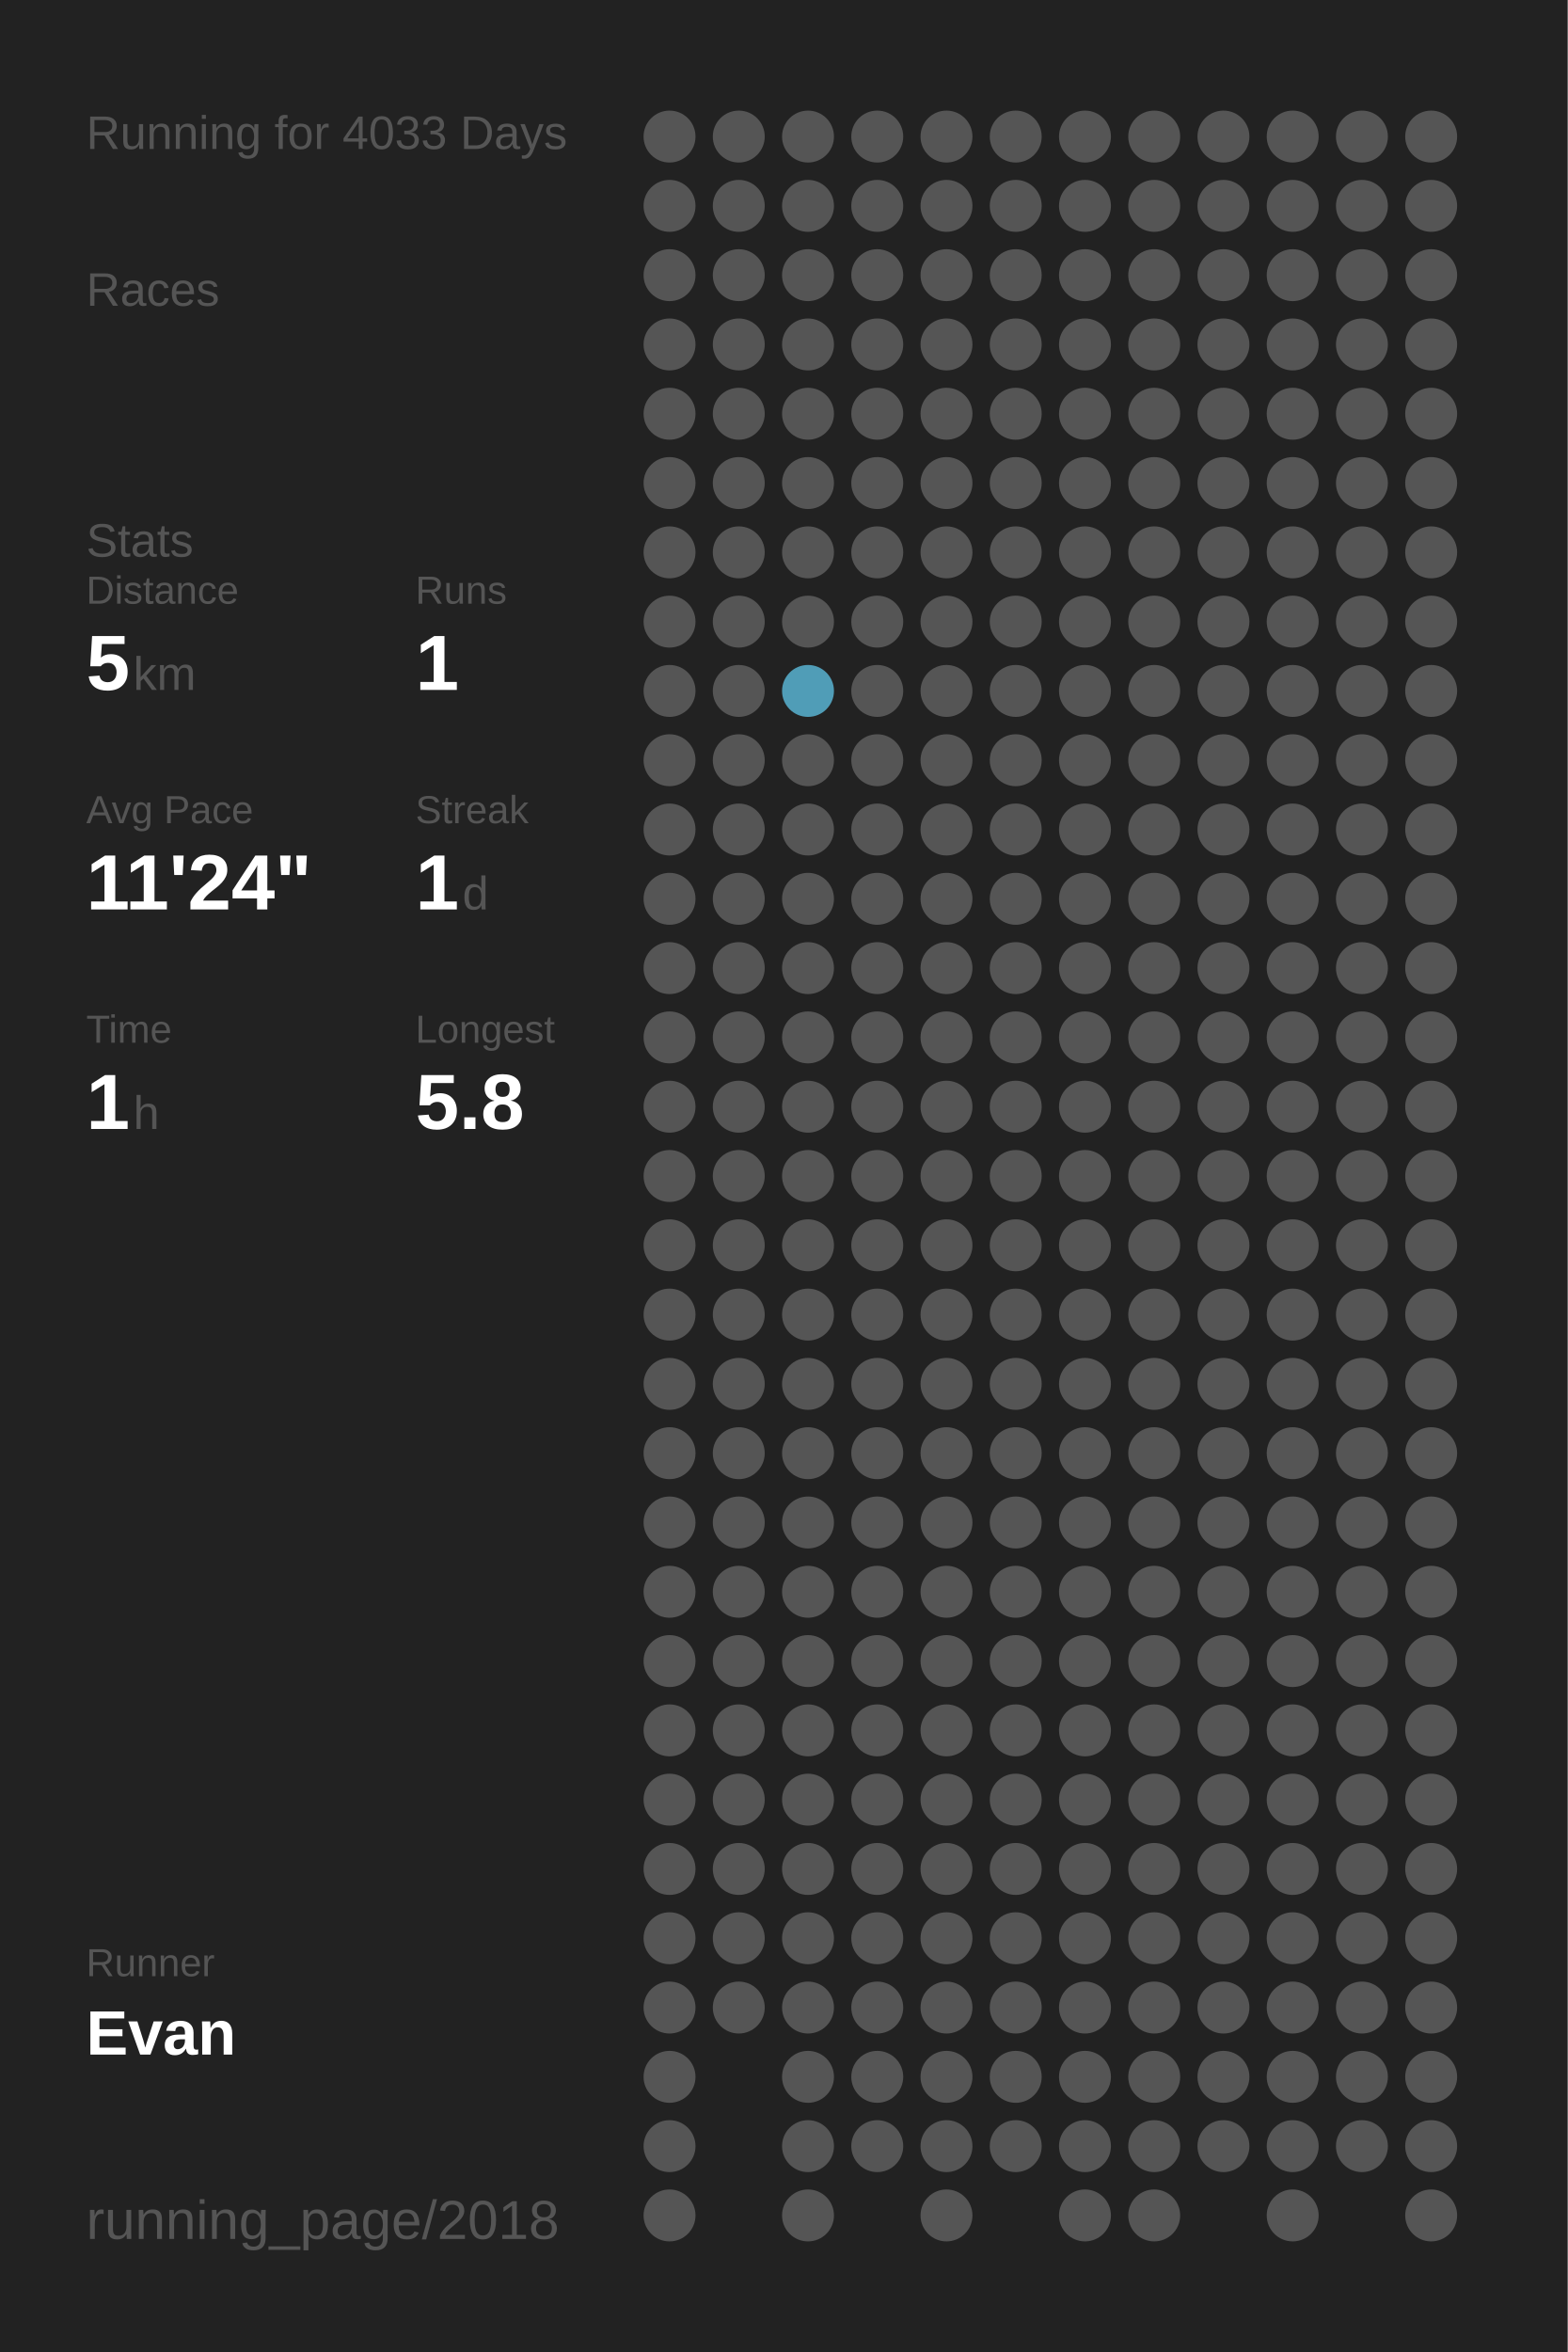
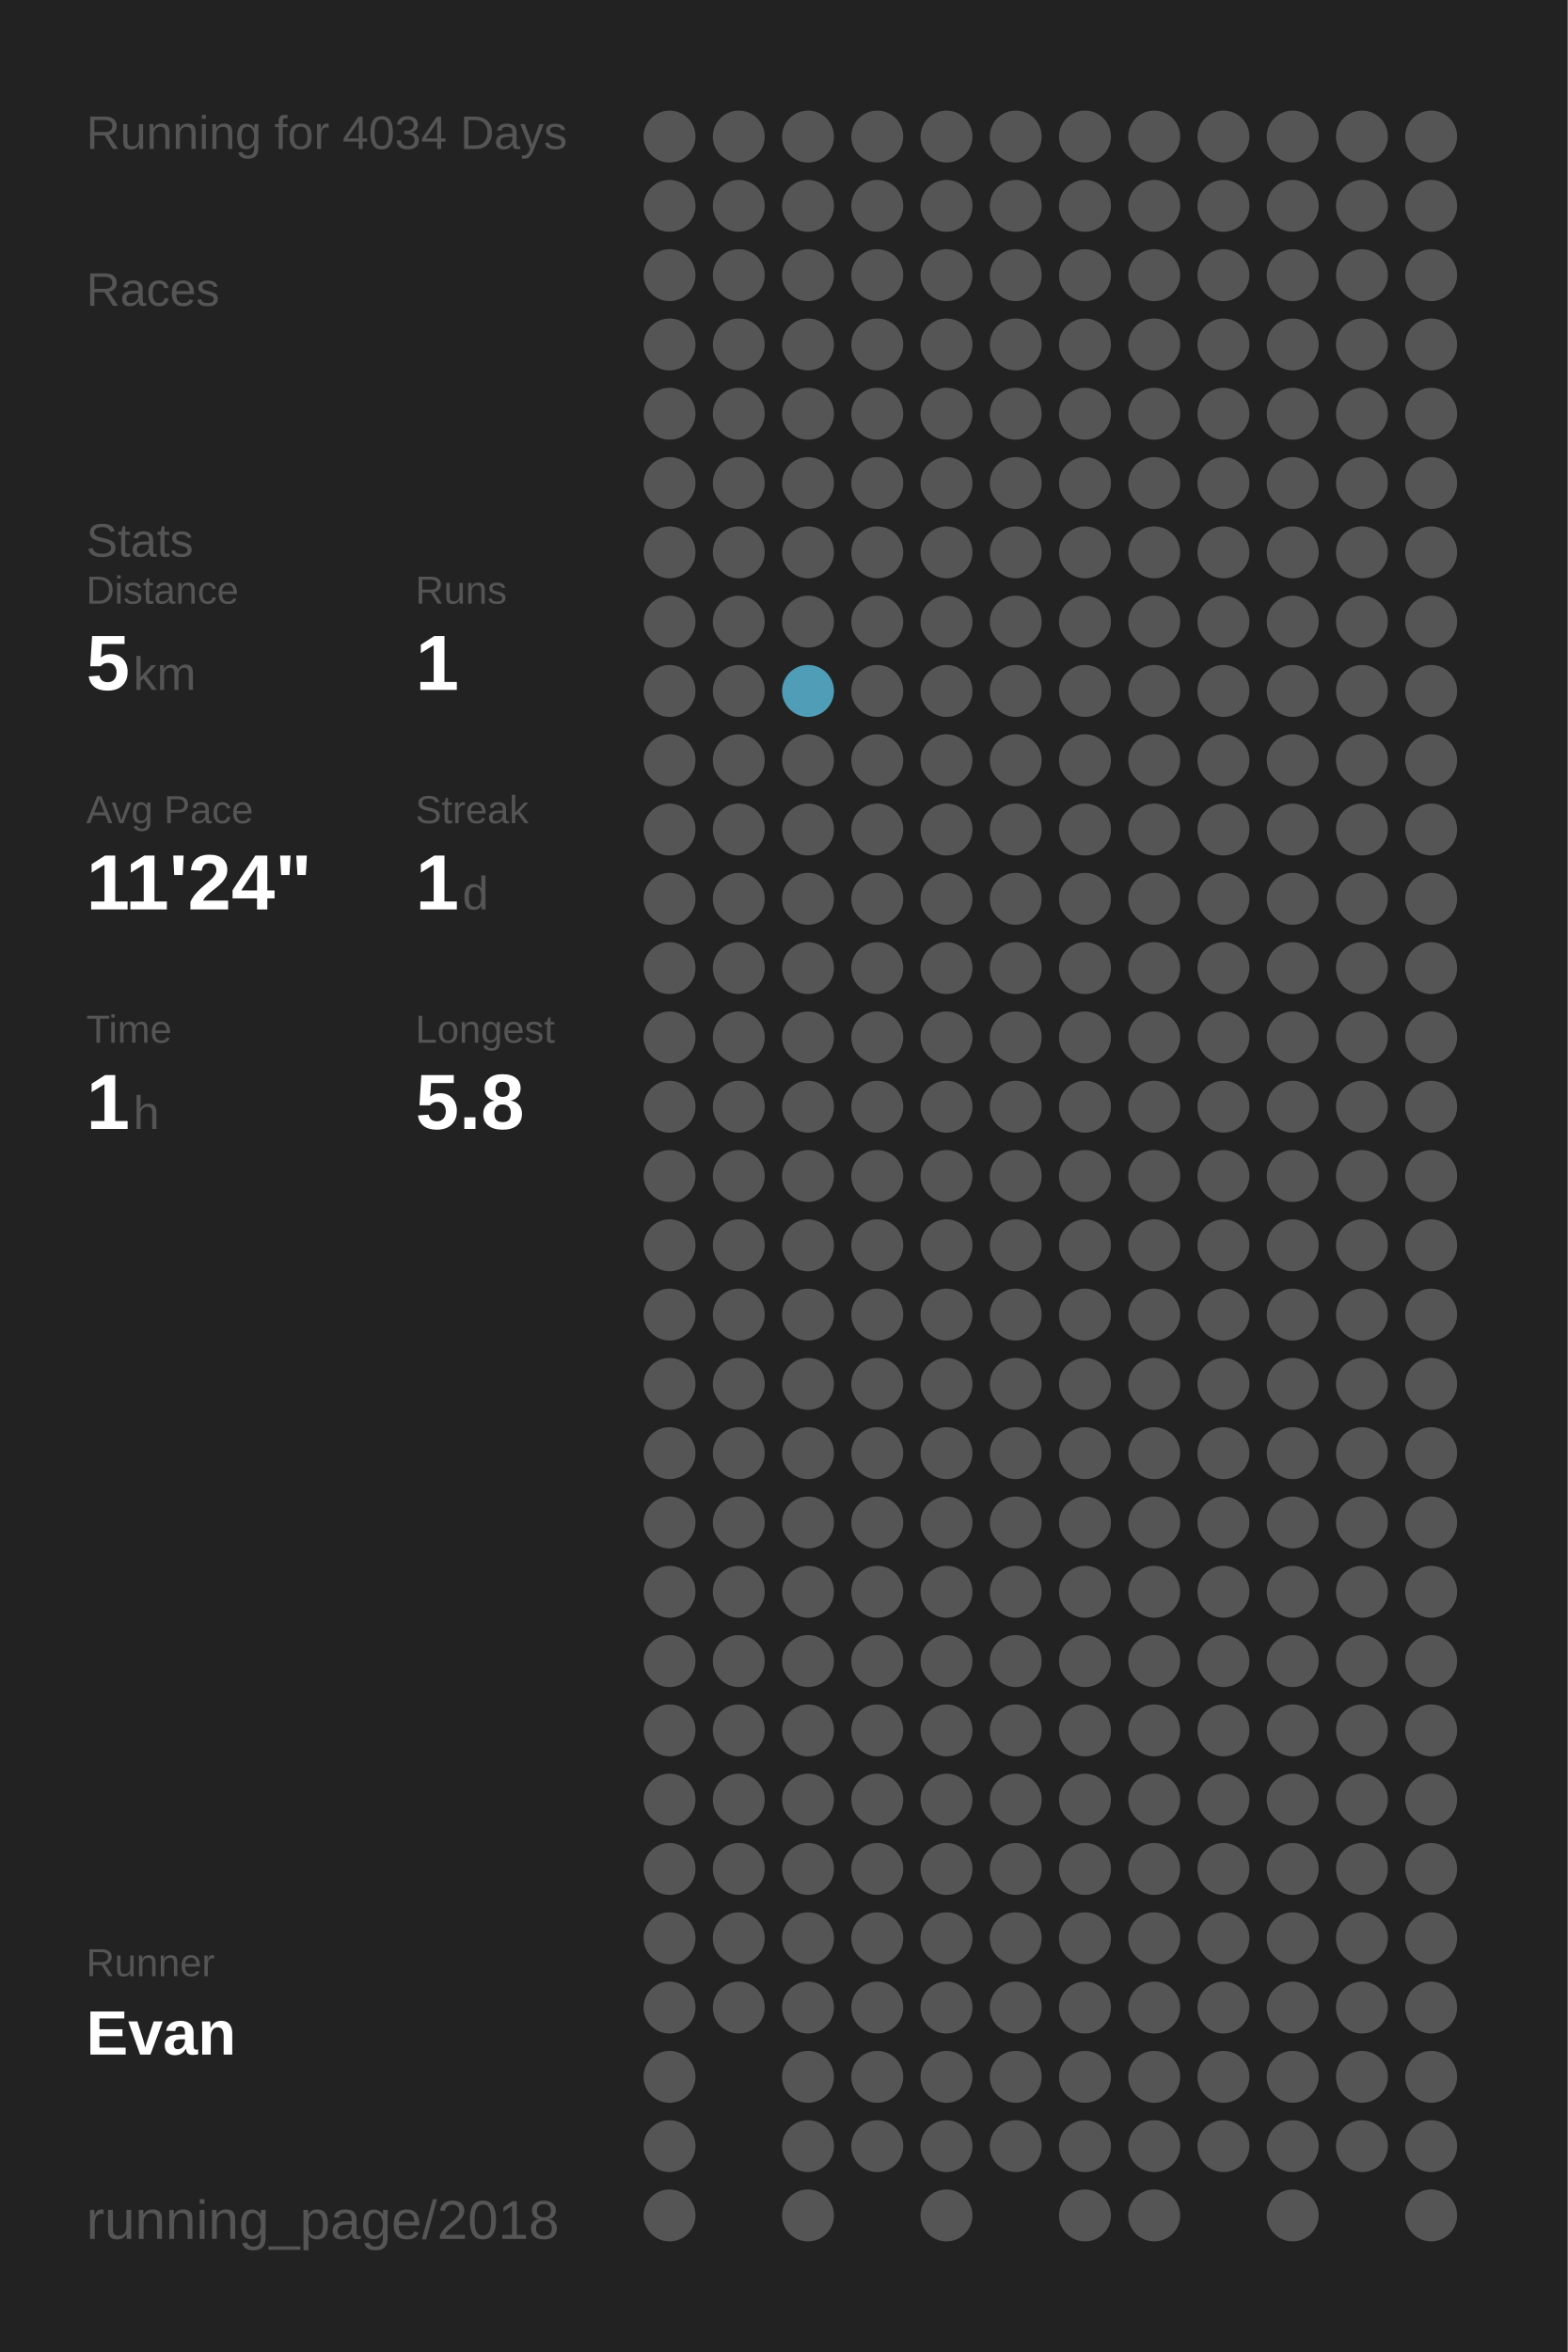
<svg xmlns="http://www.w3.org/2000/svg" baseProfile="full" height="300mm" version="1.1" viewBox="0,0,200,300" width="200mm">
  <defs />
  <rect fill="#222222" height="300" width="200" x="0" y="0" />
-   <text fill="#555555" style="font-size:6px; font-family:Arial;" x="11" y="19">Running for 4033 Days</text>
+   <text fill="#555555" style="font-size:6px; font-family:Arial;" x="11" y="19">Running for 4034 Days</text>
  <text fill="#555555" style="font-size:6px; font-family:Arial;" x="11" y="39">Races</text>
  <text fill="#555555" style="font-size:6px; font-family:Arial;" x="11" y="71">Stats</text>
  <text fill="#555555" style="font-size:5px; font-family:Arial;" x="11" y="77">Distance</text>
  <text fill="#FFFFFF" style="font-size:10px; font-family:Arial; font-weight:bold;" x="11" y="88">5</text>
  <text fill="#555555" style="font-size:6px; font-family:Arial;" x="17" y="88">km</text>
  <text fill="#555555" style="font-size:5px; font-family:Arial;" x="53" y="77">Runs</text>
  <text fill="#FFFFFF" style="font-size:10px; font-family:Arial; font-weight:bold;" x="53" y="88">1</text>
  <text fill="#555555" style="font-size:5px; font-family:Arial;" x="11" y="105">Avg Pace</text>
  <text fill="#FFFFFF" style="font-size:10px; font-family:Arial; font-weight:bold;" x="11" y="116">11'24"</text>
  <text fill="#555555" style="font-size:5px; font-family:Arial;" x="53" y="105">Streak</text>
  <text fill="#FFFFFF" style="font-size:10px; font-family:Arial; font-weight:bold;" x="53" y="116">1</text>
  <text fill="#555555" style="font-size:6px; font-family:Arial;" x="59" y="116">d</text>
  <text fill="#555555" style="font-size:5px; font-family:Arial;" x="11" y="133">Time</text>
  <text fill="#FFFFFF" style="font-size:10px; font-family:Arial; font-weight:bold;" x="11" y="144">1</text>
  <text fill="#555555" style="font-size:6px; font-family:Arial;" x="17" y="144">h</text>
  <text fill="#555555" style="font-size:5px; font-family:Arial;" x="53" y="133">Longest</text>
  <text fill="#FFFFFF" style="font-size:10px; font-family:Arial; font-weight:bold;" x="53" y="144">5.8</text>
  <text fill="#555555" style="font-size:5px; font-family:Arial;" x="11" y="252.065">Runner</text>
  <text fill="#FFFFFF" style="font-size:8px; font-family:Arial; font-weight:bold;" x="11" y="262.065">Evan</text>
  <text fill="#555555" style="font-size:7px; font-family:Arial;" x="11" y="285.581">running_page/2018</text>
  <circle cx="85.417" cy="17.419" fill="#555555" r="3.312" />
  <circle cx="85.417" cy="26.258" fill="#555555" r="3.312" />
  <circle cx="85.417" cy="35.097" fill="#555555" r="3.312" />
  <circle cx="85.417" cy="43.935" fill="#555555" r="3.312" />
  <circle cx="85.417" cy="52.774" fill="#555555" r="3.312" />
  <circle cx="85.417" cy="61.613" fill="#555555" r="3.312" />
  <circle cx="85.417" cy="70.452" fill="#555555" r="3.312" />
  <circle cx="85.417" cy="79.29" fill="#555555" r="3.312" />
  <circle cx="85.417" cy="88.129" fill="#555555" r="3.312" />
  <circle cx="85.417" cy="96.968" fill="#555555" r="3.312" />
  <circle cx="85.417" cy="105.806" fill="#555555" r="3.312" />
  <circle cx="85.417" cy="114.645" fill="#555555" r="3.312" />
  <circle cx="85.417" cy="123.484" fill="#555555" r="3.312" />
  <circle cx="85.417" cy="132.323" fill="#555555" r="3.312" />
  <circle cx="85.417" cy="141.161" fill="#555555" r="3.312" />
  <circle cx="85.417" cy="150" fill="#555555" r="3.312" />
  <circle cx="85.417" cy="158.839" fill="#555555" r="3.312" />
  <circle cx="85.417" cy="167.677" fill="#555555" r="3.312" />
  <circle cx="85.417" cy="176.516" fill="#555555" r="3.312" />
  <circle cx="85.417" cy="185.355" fill="#555555" r="3.312" />
  <circle cx="85.417" cy="194.194" fill="#555555" r="3.312" />
  <circle cx="85.417" cy="203.032" fill="#555555" r="3.312" />
  <circle cx="85.417" cy="211.871" fill="#555555" r="3.312" />
  <circle cx="85.417" cy="220.71" fill="#555555" r="3.312" />
  <circle cx="85.417" cy="229.548" fill="#555555" r="3.312" />
  <circle cx="85.417" cy="238.387" fill="#555555" r="3.312" />
  <circle cx="85.417" cy="247.226" fill="#555555" r="3.312" />
  <circle cx="85.417" cy="256.065" fill="#555555" r="3.312" />
  <circle cx="85.417" cy="264.903" fill="#555555" r="3.312" />
  <circle cx="85.417" cy="273.742" fill="#555555" r="3.312" />
  <circle cx="85.417" cy="282.581" fill="#555555" r="3.312" />
  <circle cx="94.25" cy="17.419" fill="#555555" r="3.312" />
  <circle cx="94.25" cy="26.258" fill="#555555" r="3.312" />
  <circle cx="94.25" cy="35.097" fill="#555555" r="3.312" />
  <circle cx="94.25" cy="43.935" fill="#555555" r="3.312" />
  <circle cx="94.25" cy="52.774" fill="#555555" r="3.312" />
  <circle cx="94.25" cy="61.613" fill="#555555" r="3.312" />
  <circle cx="94.25" cy="70.452" fill="#555555" r="3.312" />
  <circle cx="94.25" cy="79.29" fill="#555555" r="3.312" />
  <circle cx="94.25" cy="88.129" fill="#555555" r="3.312" />
  <circle cx="94.25" cy="96.968" fill="#555555" r="3.312" />
  <circle cx="94.25" cy="105.806" fill="#555555" r="3.312" />
  <circle cx="94.25" cy="114.645" fill="#555555" r="3.312" />
  <circle cx="94.25" cy="123.484" fill="#555555" r="3.312" />
  <circle cx="94.25" cy="132.323" fill="#555555" r="3.312" />
  <circle cx="94.25" cy="141.161" fill="#555555" r="3.312" />
  <circle cx="94.25" cy="150" fill="#555555" r="3.312" />
  <circle cx="94.25" cy="158.839" fill="#555555" r="3.312" />
  <circle cx="94.25" cy="167.677" fill="#555555" r="3.312" />
  <circle cx="94.25" cy="176.516" fill="#555555" r="3.312" />
  <circle cx="94.25" cy="185.355" fill="#555555" r="3.312" />
  <circle cx="94.25" cy="194.194" fill="#555555" r="3.312" />
  <circle cx="94.25" cy="203.032" fill="#555555" r="3.312" />
  <circle cx="94.25" cy="211.871" fill="#555555" r="3.312" />
  <circle cx="94.25" cy="220.71" fill="#555555" r="3.312" />
  <circle cx="94.25" cy="229.548" fill="#555555" r="3.312" />
  <circle cx="94.25" cy="238.387" fill="#555555" r="3.312" />
  <circle cx="94.25" cy="247.226" fill="#555555" r="3.312" />
  <circle cx="94.25" cy="256.065" fill="#555555" r="3.312" />
  <circle cx="103.083" cy="17.419" fill="#555555" r="3.312" />
  <circle cx="103.083" cy="26.258" fill="#555555" r="3.312" />
  <circle cx="103.083" cy="35.097" fill="#555555" r="3.312" />
  <circle cx="103.083" cy="43.935" fill="#555555" r="3.312" />
  <circle cx="103.083" cy="52.774" fill="#555555" r="3.312" />
  <circle cx="103.083" cy="61.613" fill="#555555" r="3.312" />
  <circle cx="103.083" cy="70.452" fill="#555555" r="3.312" />
  <circle cx="103.083" cy="79.29" fill="#555555" r="3.312" />
  <circle cx="103.083" cy="88.129" fill="#509db7" r="3.312" />
  <circle cx="103.083" cy="96.968" fill="#555555" r="3.312" />
  <circle cx="103.083" cy="105.806" fill="#555555" r="3.312" />
  <circle cx="103.083" cy="114.645" fill="#555555" r="3.312" />
  <circle cx="103.083" cy="123.484" fill="#555555" r="3.312" />
  <circle cx="103.083" cy="132.323" fill="#555555" r="3.312" />
  <circle cx="103.083" cy="141.161" fill="#555555" r="3.312" />
  <circle cx="103.083" cy="150" fill="#555555" r="3.312" />
  <circle cx="103.083" cy="158.839" fill="#555555" r="3.312" />
  <circle cx="103.083" cy="167.677" fill="#555555" r="3.312" />
  <circle cx="103.083" cy="176.516" fill="#555555" r="3.312" />
  <circle cx="103.083" cy="185.355" fill="#555555" r="3.312" />
  <circle cx="103.083" cy="194.194" fill="#555555" r="3.312" />
  <circle cx="103.083" cy="203.032" fill="#555555" r="3.312" />
  <circle cx="103.083" cy="211.871" fill="#555555" r="3.312" />
  <circle cx="103.083" cy="220.71" fill="#555555" r="3.312" />
  <circle cx="103.083" cy="229.548" fill="#555555" r="3.312" />
  <circle cx="103.083" cy="238.387" fill="#555555" r="3.312" />
  <circle cx="103.083" cy="247.226" fill="#555555" r="3.312" />
  <circle cx="103.083" cy="256.065" fill="#555555" r="3.312" />
  <circle cx="103.083" cy="264.903" fill="#555555" r="3.312" />
  <circle cx="103.083" cy="273.742" fill="#555555" r="3.312" />
  <circle cx="103.083" cy="282.581" fill="#555555" r="3.312" />
  <circle cx="111.917" cy="17.419" fill="#555555" r="3.312" />
  <circle cx="111.917" cy="26.258" fill="#555555" r="3.312" />
  <circle cx="111.917" cy="35.097" fill="#555555" r="3.312" />
  <circle cx="111.917" cy="43.935" fill="#555555" r="3.312" />
  <circle cx="111.917" cy="52.774" fill="#555555" r="3.312" />
  <circle cx="111.917" cy="61.613" fill="#555555" r="3.312" />
  <circle cx="111.917" cy="70.452" fill="#555555" r="3.312" />
  <circle cx="111.917" cy="79.29" fill="#555555" r="3.312" />
  <circle cx="111.917" cy="88.129" fill="#555555" r="3.312" />
  <circle cx="111.917" cy="96.968" fill="#555555" r="3.312" />
  <circle cx="111.917" cy="105.806" fill="#555555" r="3.312" />
  <circle cx="111.917" cy="114.645" fill="#555555" r="3.312" />
  <circle cx="111.917" cy="123.484" fill="#555555" r="3.312" />
  <circle cx="111.917" cy="132.323" fill="#555555" r="3.312" />
  <circle cx="111.917" cy="141.161" fill="#555555" r="3.312" />
  <circle cx="111.917" cy="150" fill="#555555" r="3.312" />
  <circle cx="111.917" cy="158.839" fill="#555555" r="3.312" />
  <circle cx="111.917" cy="167.677" fill="#555555" r="3.312" />
  <circle cx="111.917" cy="176.516" fill="#555555" r="3.312" />
  <circle cx="111.917" cy="185.355" fill="#555555" r="3.312" />
  <circle cx="111.917" cy="194.194" fill="#555555" r="3.312" />
  <circle cx="111.917" cy="203.032" fill="#555555" r="3.312" />
  <circle cx="111.917" cy="211.871" fill="#555555" r="3.312" />
  <circle cx="111.917" cy="220.71" fill="#555555" r="3.312" />
  <circle cx="111.917" cy="229.548" fill="#555555" r="3.312" />
  <circle cx="111.917" cy="238.387" fill="#555555" r="3.312" />
  <circle cx="111.917" cy="247.226" fill="#555555" r="3.312" />
  <circle cx="111.917" cy="256.065" fill="#555555" r="3.312" />
  <circle cx="111.917" cy="264.903" fill="#555555" r="3.312" />
  <circle cx="111.917" cy="273.742" fill="#555555" r="3.312" />
  <circle cx="120.75" cy="17.419" fill="#555555" r="3.312" />
  <circle cx="120.75" cy="26.258" fill="#555555" r="3.312" />
  <circle cx="120.75" cy="35.097" fill="#555555" r="3.312" />
  <circle cx="120.75" cy="43.935" fill="#555555" r="3.312" />
  <circle cx="120.75" cy="52.774" fill="#555555" r="3.312" />
  <circle cx="120.75" cy="61.613" fill="#555555" r="3.312" />
  <circle cx="120.75" cy="70.452" fill="#555555" r="3.312" />
  <circle cx="120.75" cy="79.29" fill="#555555" r="3.312" />
  <circle cx="120.75" cy="88.129" fill="#555555" r="3.312" />
  <circle cx="120.75" cy="96.968" fill="#555555" r="3.312" />
  <circle cx="120.75" cy="105.806" fill="#555555" r="3.312" />
  <circle cx="120.75" cy="114.645" fill="#555555" r="3.312" />
  <circle cx="120.75" cy="123.484" fill="#555555" r="3.312" />
  <circle cx="120.75" cy="132.323" fill="#555555" r="3.312" />
  <circle cx="120.75" cy="141.161" fill="#555555" r="3.312" />
  <circle cx="120.75" cy="150" fill="#555555" r="3.312" />
  <circle cx="120.75" cy="158.839" fill="#555555" r="3.312" />
  <circle cx="120.75" cy="167.677" fill="#555555" r="3.312" />
  <circle cx="120.75" cy="176.516" fill="#555555" r="3.312" />
  <circle cx="120.75" cy="185.355" fill="#555555" r="3.312" />
  <circle cx="120.75" cy="194.194" fill="#555555" r="3.312" />
  <circle cx="120.75" cy="203.032" fill="#555555" r="3.312" />
  <circle cx="120.75" cy="211.871" fill="#555555" r="3.312" />
  <circle cx="120.75" cy="220.71" fill="#555555" r="3.312" />
  <circle cx="120.75" cy="229.548" fill="#555555" r="3.312" />
  <circle cx="120.75" cy="238.387" fill="#555555" r="3.312" />
  <circle cx="120.75" cy="247.226" fill="#555555" r="3.312" />
  <circle cx="120.75" cy="256.065" fill="#555555" r="3.312" />
  <circle cx="120.75" cy="264.903" fill="#555555" r="3.312" />
  <circle cx="120.75" cy="273.742" fill="#555555" r="3.312" />
  <circle cx="120.75" cy="282.581" fill="#555555" r="3.312" />
  <circle cx="129.583" cy="17.419" fill="#555555" r="3.312" />
  <circle cx="129.583" cy="26.258" fill="#555555" r="3.312" />
  <circle cx="129.583" cy="35.097" fill="#555555" r="3.312" />
  <circle cx="129.583" cy="43.935" fill="#555555" r="3.312" />
  <circle cx="129.583" cy="52.774" fill="#555555" r="3.312" />
  <circle cx="129.583" cy="61.613" fill="#555555" r="3.312" />
  <circle cx="129.583" cy="70.452" fill="#555555" r="3.312" />
  <circle cx="129.583" cy="79.29" fill="#555555" r="3.312" />
  <circle cx="129.583" cy="88.129" fill="#555555" r="3.312" />
  <circle cx="129.583" cy="96.968" fill="#555555" r="3.312" />
  <circle cx="129.583" cy="105.806" fill="#555555" r="3.312" />
  <circle cx="129.583" cy="114.645" fill="#555555" r="3.312" />
  <circle cx="129.583" cy="123.484" fill="#555555" r="3.312" />
  <circle cx="129.583" cy="132.323" fill="#555555" r="3.312" />
  <circle cx="129.583" cy="141.161" fill="#555555" r="3.312" />
  <circle cx="129.583" cy="150" fill="#555555" r="3.312" />
  <circle cx="129.583" cy="158.839" fill="#555555" r="3.312" />
  <circle cx="129.583" cy="167.677" fill="#555555" r="3.312" />
  <circle cx="129.583" cy="176.516" fill="#555555" r="3.312" />
  <circle cx="129.583" cy="185.355" fill="#555555" r="3.312" />
  <circle cx="129.583" cy="194.194" fill="#555555" r="3.312" />
  <circle cx="129.583" cy="203.032" fill="#555555" r="3.312" />
  <circle cx="129.583" cy="211.871" fill="#555555" r="3.312" />
  <circle cx="129.583" cy="220.71" fill="#555555" r="3.312" />
  <circle cx="129.583" cy="229.548" fill="#555555" r="3.312" />
  <circle cx="129.583" cy="238.387" fill="#555555" r="3.312" />
  <circle cx="129.583" cy="247.226" fill="#555555" r="3.312" />
  <circle cx="129.583" cy="256.065" fill="#555555" r="3.312" />
  <circle cx="129.583" cy="264.903" fill="#555555" r="3.312" />
  <circle cx="129.583" cy="273.742" fill="#555555" r="3.312" />
  <circle cx="138.417" cy="17.419" fill="#555555" r="3.312" />
  <circle cx="138.417" cy="26.258" fill="#555555" r="3.312" />
  <circle cx="138.417" cy="35.097" fill="#555555" r="3.312" />
  <circle cx="138.417" cy="43.935" fill="#555555" r="3.312" />
  <circle cx="138.417" cy="52.774" fill="#555555" r="3.312" />
  <circle cx="138.417" cy="61.613" fill="#555555" r="3.312" />
  <circle cx="138.417" cy="70.452" fill="#555555" r="3.312" />
  <circle cx="138.417" cy="79.29" fill="#555555" r="3.312" />
  <circle cx="138.417" cy="88.129" fill="#555555" r="3.312" />
  <circle cx="138.417" cy="96.968" fill="#555555" r="3.312" />
  <circle cx="138.417" cy="105.806" fill="#555555" r="3.312" />
  <circle cx="138.417" cy="114.645" fill="#555555" r="3.312" />
  <circle cx="138.417" cy="123.484" fill="#555555" r="3.312" />
  <circle cx="138.417" cy="132.323" fill="#555555" r="3.312" />
  <circle cx="138.417" cy="141.161" fill="#555555" r="3.312" />
  <circle cx="138.417" cy="150" fill="#555555" r="3.312" />
  <circle cx="138.417" cy="158.839" fill="#555555" r="3.312" />
  <circle cx="138.417" cy="167.677" fill="#555555" r="3.312" />
  <circle cx="138.417" cy="176.516" fill="#555555" r="3.312" />
  <circle cx="138.417" cy="185.355" fill="#555555" r="3.312" />
  <circle cx="138.417" cy="194.194" fill="#555555" r="3.312" />
  <circle cx="138.417" cy="203.032" fill="#555555" r="3.312" />
  <circle cx="138.417" cy="211.871" fill="#555555" r="3.312" />
  <circle cx="138.417" cy="220.71" fill="#555555" r="3.312" />
  <circle cx="138.417" cy="229.548" fill="#555555" r="3.312" />
  <circle cx="138.417" cy="238.387" fill="#555555" r="3.312" />
  <circle cx="138.417" cy="247.226" fill="#555555" r="3.312" />
  <circle cx="138.417" cy="256.065" fill="#555555" r="3.312" />
  <circle cx="138.417" cy="264.903" fill="#555555" r="3.312" />
  <circle cx="138.417" cy="273.742" fill="#555555" r="3.312" />
  <circle cx="138.417" cy="282.581" fill="#555555" r="3.312" />
  <circle cx="147.25" cy="17.419" fill="#555555" r="3.312" />
  <circle cx="147.25" cy="26.258" fill="#555555" r="3.312" />
  <circle cx="147.25" cy="35.097" fill="#555555" r="3.312" />
  <circle cx="147.25" cy="43.935" fill="#555555" r="3.312" />
  <circle cx="147.25" cy="52.774" fill="#555555" r="3.312" />
  <circle cx="147.25" cy="61.613" fill="#555555" r="3.312" />
  <circle cx="147.25" cy="70.452" fill="#555555" r="3.312" />
  <circle cx="147.25" cy="79.29" fill="#555555" r="3.312" />
  <circle cx="147.25" cy="88.129" fill="#555555" r="3.312" />
  <circle cx="147.25" cy="96.968" fill="#555555" r="3.312" />
  <circle cx="147.25" cy="105.806" fill="#555555" r="3.312" />
  <circle cx="147.25" cy="114.645" fill="#555555" r="3.312" />
  <circle cx="147.25" cy="123.484" fill="#555555" r="3.312" />
  <circle cx="147.25" cy="132.323" fill="#555555" r="3.312" />
  <circle cx="147.25" cy="141.161" fill="#555555" r="3.312" />
  <circle cx="147.25" cy="150" fill="#555555" r="3.312" />
  <circle cx="147.25" cy="158.839" fill="#555555" r="3.312" />
  <circle cx="147.25" cy="167.677" fill="#555555" r="3.312" />
  <circle cx="147.25" cy="176.516" fill="#555555" r="3.312" />
  <circle cx="147.25" cy="185.355" fill="#555555" r="3.312" />
  <circle cx="147.25" cy="194.194" fill="#555555" r="3.312" />
  <circle cx="147.25" cy="203.032" fill="#555555" r="3.312" />
  <circle cx="147.25" cy="211.871" fill="#555555" r="3.312" />
  <circle cx="147.25" cy="220.71" fill="#555555" r="3.312" />
  <circle cx="147.25" cy="229.548" fill="#555555" r="3.312" />
  <circle cx="147.25" cy="238.387" fill="#555555" r="3.312" />
  <circle cx="147.25" cy="247.226" fill="#555555" r="3.312" />
  <circle cx="147.25" cy="256.065" fill="#555555" r="3.312" />
  <circle cx="147.25" cy="264.903" fill="#555555" r="3.312" />
  <circle cx="147.25" cy="273.742" fill="#555555" r="3.312" />
  <circle cx="147.25" cy="282.581" fill="#555555" r="3.312" />
  <circle cx="156.083" cy="17.419" fill="#555555" r="3.312" />
  <circle cx="156.083" cy="26.258" fill="#555555" r="3.312" />
  <circle cx="156.083" cy="35.097" fill="#555555" r="3.312" />
  <circle cx="156.083" cy="43.935" fill="#555555" r="3.312" />
  <circle cx="156.083" cy="52.774" fill="#555555" r="3.312" />
  <circle cx="156.083" cy="61.613" fill="#555555" r="3.312" />
  <circle cx="156.083" cy="70.452" fill="#555555" r="3.312" />
  <circle cx="156.083" cy="79.29" fill="#555555" r="3.312" />
  <circle cx="156.083" cy="88.129" fill="#555555" r="3.312" />
  <circle cx="156.083" cy="96.968" fill="#555555" r="3.312" />
  <circle cx="156.083" cy="105.806" fill="#555555" r="3.312" />
  <circle cx="156.083" cy="114.645" fill="#555555" r="3.312" />
  <circle cx="156.083" cy="123.484" fill="#555555" r="3.312" />
  <circle cx="156.083" cy="132.323" fill="#555555" r="3.312" />
  <circle cx="156.083" cy="141.161" fill="#555555" r="3.312" />
  <circle cx="156.083" cy="150" fill="#555555" r="3.312" />
  <circle cx="156.083" cy="158.839" fill="#555555" r="3.312" />
  <circle cx="156.083" cy="167.677" fill="#555555" r="3.312" />
  <circle cx="156.083" cy="176.516" fill="#555555" r="3.312" />
  <circle cx="156.083" cy="185.355" fill="#555555" r="3.312" />
  <circle cx="156.083" cy="194.194" fill="#555555" r="3.312" />
  <circle cx="156.083" cy="203.032" fill="#555555" r="3.312" />
  <circle cx="156.083" cy="211.871" fill="#555555" r="3.312" />
  <circle cx="156.083" cy="220.71" fill="#555555" r="3.312" />
  <circle cx="156.083" cy="229.548" fill="#555555" r="3.312" />
  <circle cx="156.083" cy="238.387" fill="#555555" r="3.312" />
  <circle cx="156.083" cy="247.226" fill="#555555" r="3.312" />
  <circle cx="156.083" cy="256.065" fill="#555555" r="3.312" />
  <circle cx="156.083" cy="264.903" fill="#555555" r="3.312" />
  <circle cx="156.083" cy="273.742" fill="#555555" r="3.312" />
  <circle cx="164.917" cy="17.419" fill="#555555" r="3.312" />
  <circle cx="164.917" cy="26.258" fill="#555555" r="3.312" />
  <circle cx="164.917" cy="35.097" fill="#555555" r="3.312" />
  <circle cx="164.917" cy="43.935" fill="#555555" r="3.312" />
  <circle cx="164.917" cy="52.774" fill="#555555" r="3.312" />
  <circle cx="164.917" cy="61.613" fill="#555555" r="3.312" />
  <circle cx="164.917" cy="70.452" fill="#555555" r="3.312" />
  <circle cx="164.917" cy="79.29" fill="#555555" r="3.312" />
  <circle cx="164.917" cy="88.129" fill="#555555" r="3.312" />
  <circle cx="164.917" cy="96.968" fill="#555555" r="3.312" />
  <circle cx="164.917" cy="105.806" fill="#555555" r="3.312" />
  <circle cx="164.917" cy="114.645" fill="#555555" r="3.312" />
  <circle cx="164.917" cy="123.484" fill="#555555" r="3.312" />
  <circle cx="164.917" cy="132.323" fill="#555555" r="3.312" />
  <circle cx="164.917" cy="141.161" fill="#555555" r="3.312" />
  <circle cx="164.917" cy="150" fill="#555555" r="3.312" />
  <circle cx="164.917" cy="158.839" fill="#555555" r="3.312" />
  <circle cx="164.917" cy="167.677" fill="#555555" r="3.312" />
  <circle cx="164.917" cy="176.516" fill="#555555" r="3.312" />
  <circle cx="164.917" cy="185.355" fill="#555555" r="3.312" />
  <circle cx="164.917" cy="194.194" fill="#555555" r="3.312" />
  <circle cx="164.917" cy="203.032" fill="#555555" r="3.312" />
  <circle cx="164.917" cy="211.871" fill="#555555" r="3.312" />
  <circle cx="164.917" cy="220.71" fill="#555555" r="3.312" />
  <circle cx="164.917" cy="229.548" fill="#555555" r="3.312" />
  <circle cx="164.917" cy="238.387" fill="#555555" r="3.312" />
  <circle cx="164.917" cy="247.226" fill="#555555" r="3.312" />
  <circle cx="164.917" cy="256.065" fill="#555555" r="3.312" />
  <circle cx="164.917" cy="264.903" fill="#555555" r="3.312" />
  <circle cx="164.917" cy="273.742" fill="#555555" r="3.312" />
  <circle cx="164.917" cy="282.581" fill="#555555" r="3.312" />
  <circle cx="173.75" cy="17.419" fill="#555555" r="3.312" />
  <circle cx="173.75" cy="26.258" fill="#555555" r="3.312" />
  <circle cx="173.75" cy="35.097" fill="#555555" r="3.312" />
  <circle cx="173.75" cy="43.935" fill="#555555" r="3.312" />
  <circle cx="173.75" cy="52.774" fill="#555555" r="3.312" />
  <circle cx="173.75" cy="61.613" fill="#555555" r="3.312" />
  <circle cx="173.75" cy="70.452" fill="#555555" r="3.312" />
  <circle cx="173.75" cy="79.29" fill="#555555" r="3.312" />
  <circle cx="173.75" cy="88.129" fill="#555555" r="3.312" />
  <circle cx="173.75" cy="96.968" fill="#555555" r="3.312" />
  <circle cx="173.75" cy="105.806" fill="#555555" r="3.312" />
  <circle cx="173.75" cy="114.645" fill="#555555" r="3.312" />
  <circle cx="173.75" cy="123.484" fill="#555555" r="3.312" />
  <circle cx="173.75" cy="132.323" fill="#555555" r="3.312" />
  <circle cx="173.75" cy="141.161" fill="#555555" r="3.312" />
  <circle cx="173.75" cy="150" fill="#555555" r="3.312" />
  <circle cx="173.75" cy="158.839" fill="#555555" r="3.312" />
  <circle cx="173.75" cy="167.677" fill="#555555" r="3.312" />
  <circle cx="173.75" cy="176.516" fill="#555555" r="3.312" />
  <circle cx="173.75" cy="185.355" fill="#555555" r="3.312" />
  <circle cx="173.75" cy="194.194" fill="#555555" r="3.312" />
  <circle cx="173.75" cy="203.032" fill="#555555" r="3.312" />
  <circle cx="173.75" cy="211.871" fill="#555555" r="3.312" />
  <circle cx="173.75" cy="220.71" fill="#555555" r="3.312" />
  <circle cx="173.75" cy="229.548" fill="#555555" r="3.312" />
  <circle cx="173.75" cy="238.387" fill="#555555" r="3.312" />
  <circle cx="173.75" cy="247.226" fill="#555555" r="3.312" />
  <circle cx="173.75" cy="256.065" fill="#555555" r="3.312" />
  <circle cx="173.75" cy="264.903" fill="#555555" r="3.312" />
  <circle cx="173.75" cy="273.742" fill="#555555" r="3.312" />
  <circle cx="182.583" cy="17.419" fill="#555555" r="3.312" />
  <circle cx="182.583" cy="26.258" fill="#555555" r="3.312" />
  <circle cx="182.583" cy="35.097" fill="#555555" r="3.312" />
  <circle cx="182.583" cy="43.935" fill="#555555" r="3.312" />
  <circle cx="182.583" cy="52.774" fill="#555555" r="3.312" />
  <circle cx="182.583" cy="61.613" fill="#555555" r="3.312" />
  <circle cx="182.583" cy="70.452" fill="#555555" r="3.312" />
  <circle cx="182.583" cy="79.29" fill="#555555" r="3.312" />
  <circle cx="182.583" cy="88.129" fill="#555555" r="3.312" />
  <circle cx="182.583" cy="96.968" fill="#555555" r="3.312" />
  <circle cx="182.583" cy="105.806" fill="#555555" r="3.312" />
  <circle cx="182.583" cy="114.645" fill="#555555" r="3.312" />
  <circle cx="182.583" cy="123.484" fill="#555555" r="3.312" />
  <circle cx="182.583" cy="132.323" fill="#555555" r="3.312" />
  <circle cx="182.583" cy="141.161" fill="#555555" r="3.312" />
  <circle cx="182.583" cy="150" fill="#555555" r="3.312" />
  <circle cx="182.583" cy="158.839" fill="#555555" r="3.312" />
  <circle cx="182.583" cy="167.677" fill="#555555" r="3.312" />
  <circle cx="182.583" cy="176.516" fill="#555555" r="3.312" />
  <circle cx="182.583" cy="185.355" fill="#555555" r="3.312" />
  <circle cx="182.583" cy="194.194" fill="#555555" r="3.312" />
  <circle cx="182.583" cy="203.032" fill="#555555" r="3.312" />
  <circle cx="182.583" cy="211.871" fill="#555555" r="3.312" />
  <circle cx="182.583" cy="220.71" fill="#555555" r="3.312" />
  <circle cx="182.583" cy="229.548" fill="#555555" r="3.312" />
  <circle cx="182.583" cy="238.387" fill="#555555" r="3.312" />
  <circle cx="182.583" cy="247.226" fill="#555555" r="3.312" />
  <circle cx="182.583" cy="256.065" fill="#555555" r="3.312" />
  <circle cx="182.583" cy="264.903" fill="#555555" r="3.312" />
  <circle cx="182.583" cy="273.742" fill="#555555" r="3.312" />
  <circle cx="182.583" cy="282.581" fill="#555555" r="3.312" />
</svg>
